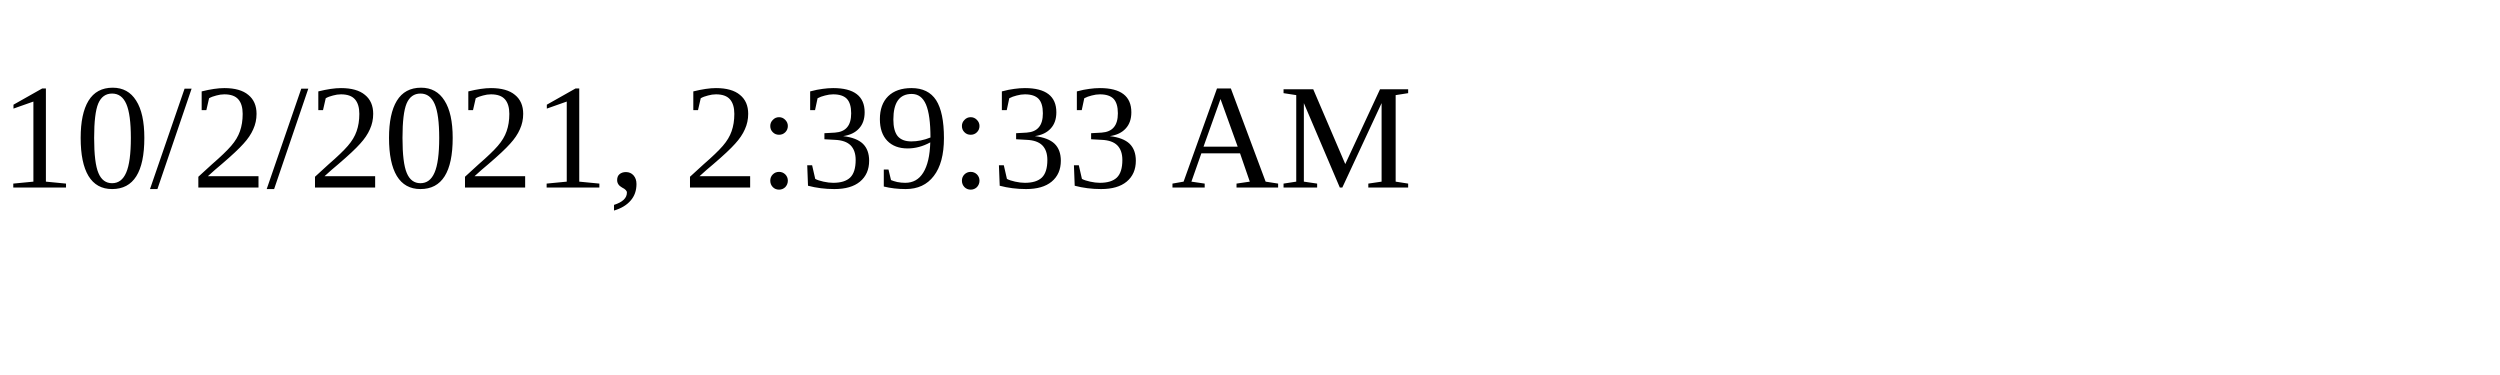
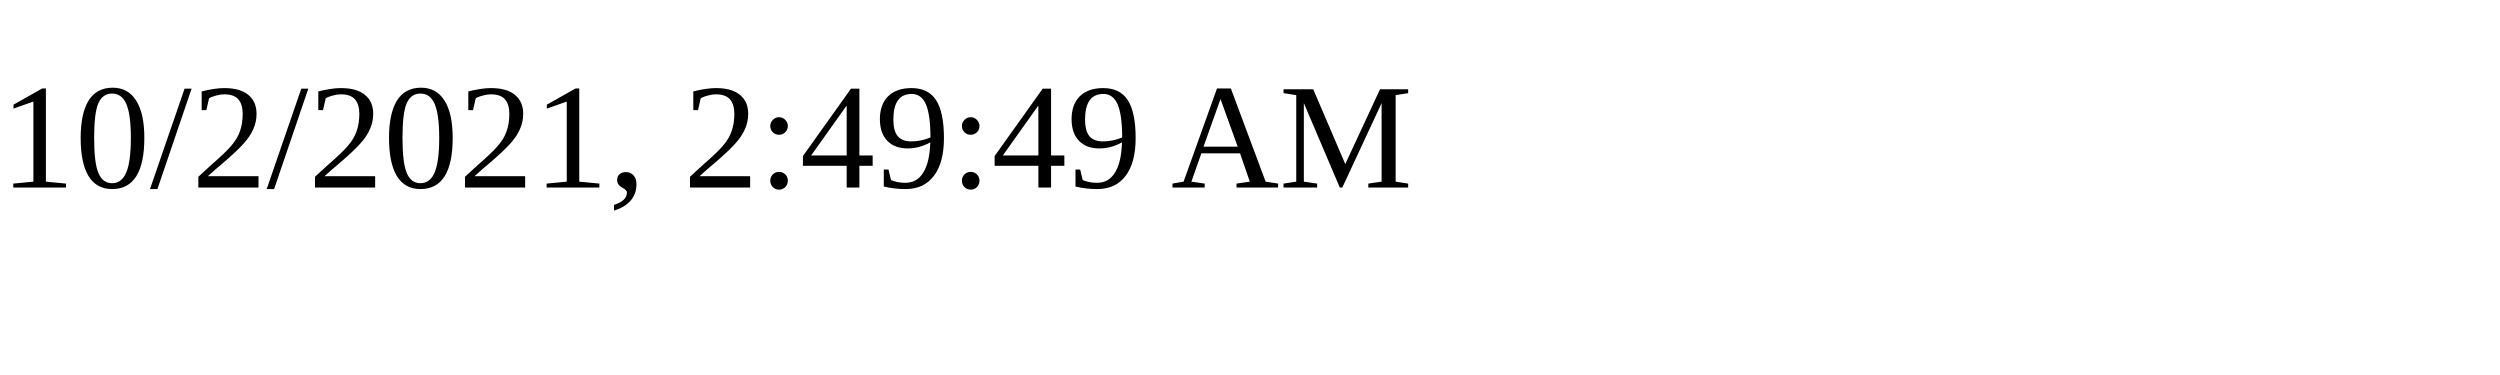
<svg xmlns="http://www.w3.org/2000/svg" height="30" width="200">
-   <text x="0" y="15">10/2/2021, 2:39:33 AM</text>
+   <text x="0" y="15">10/2/2021, 2:49:49 AM</text>
</svg>
